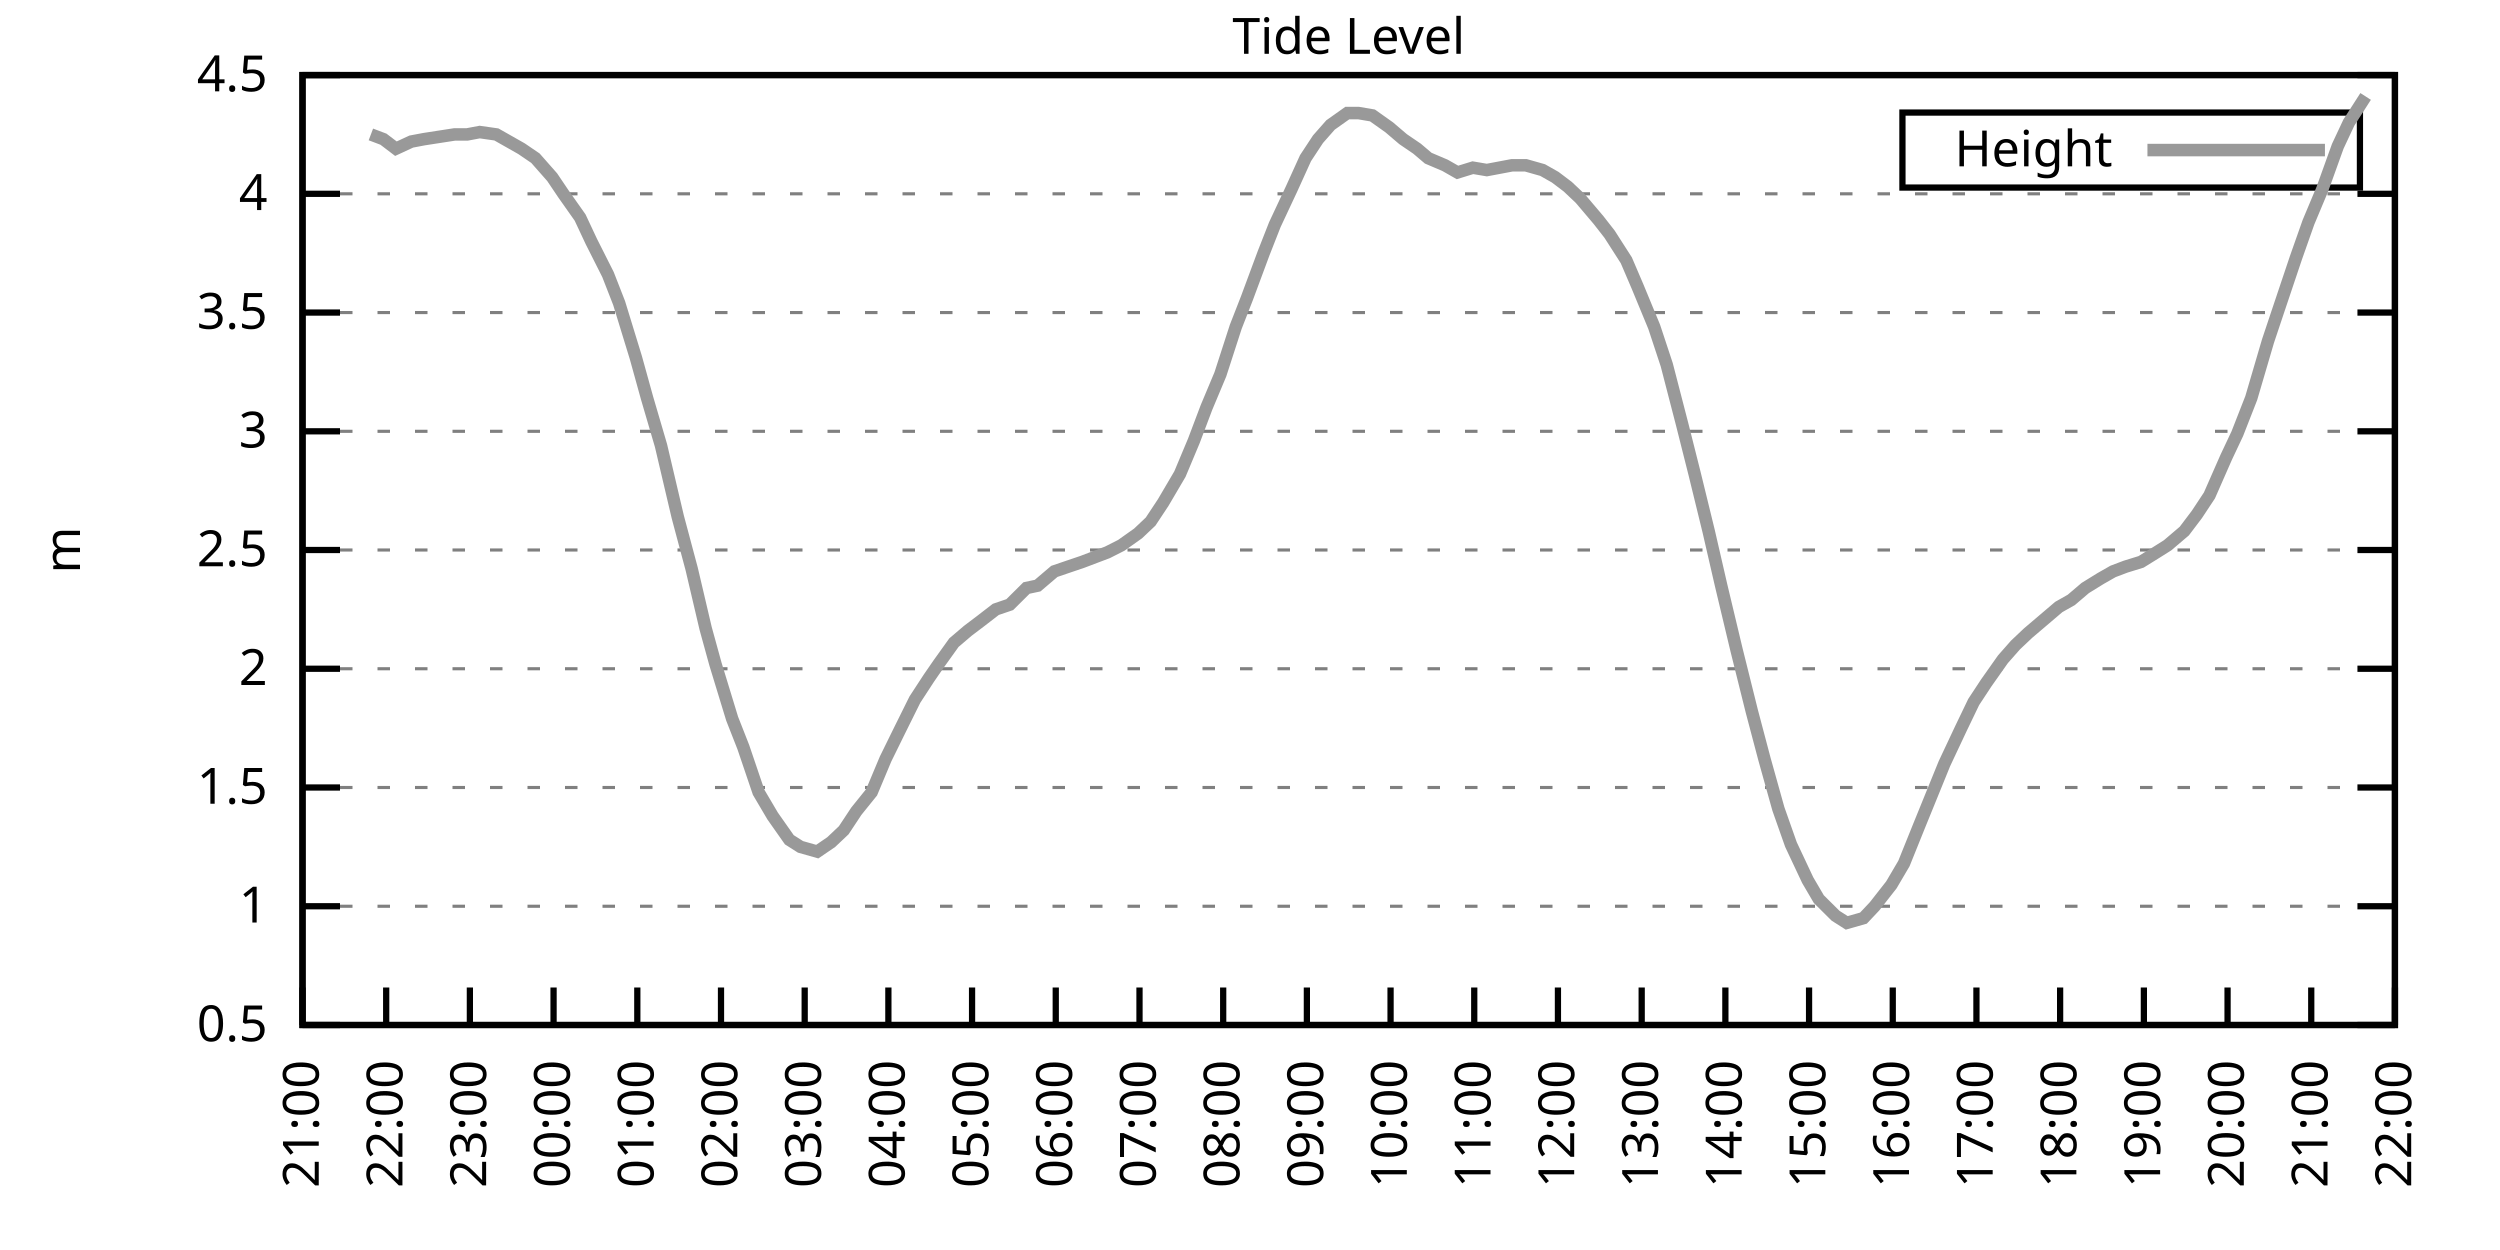
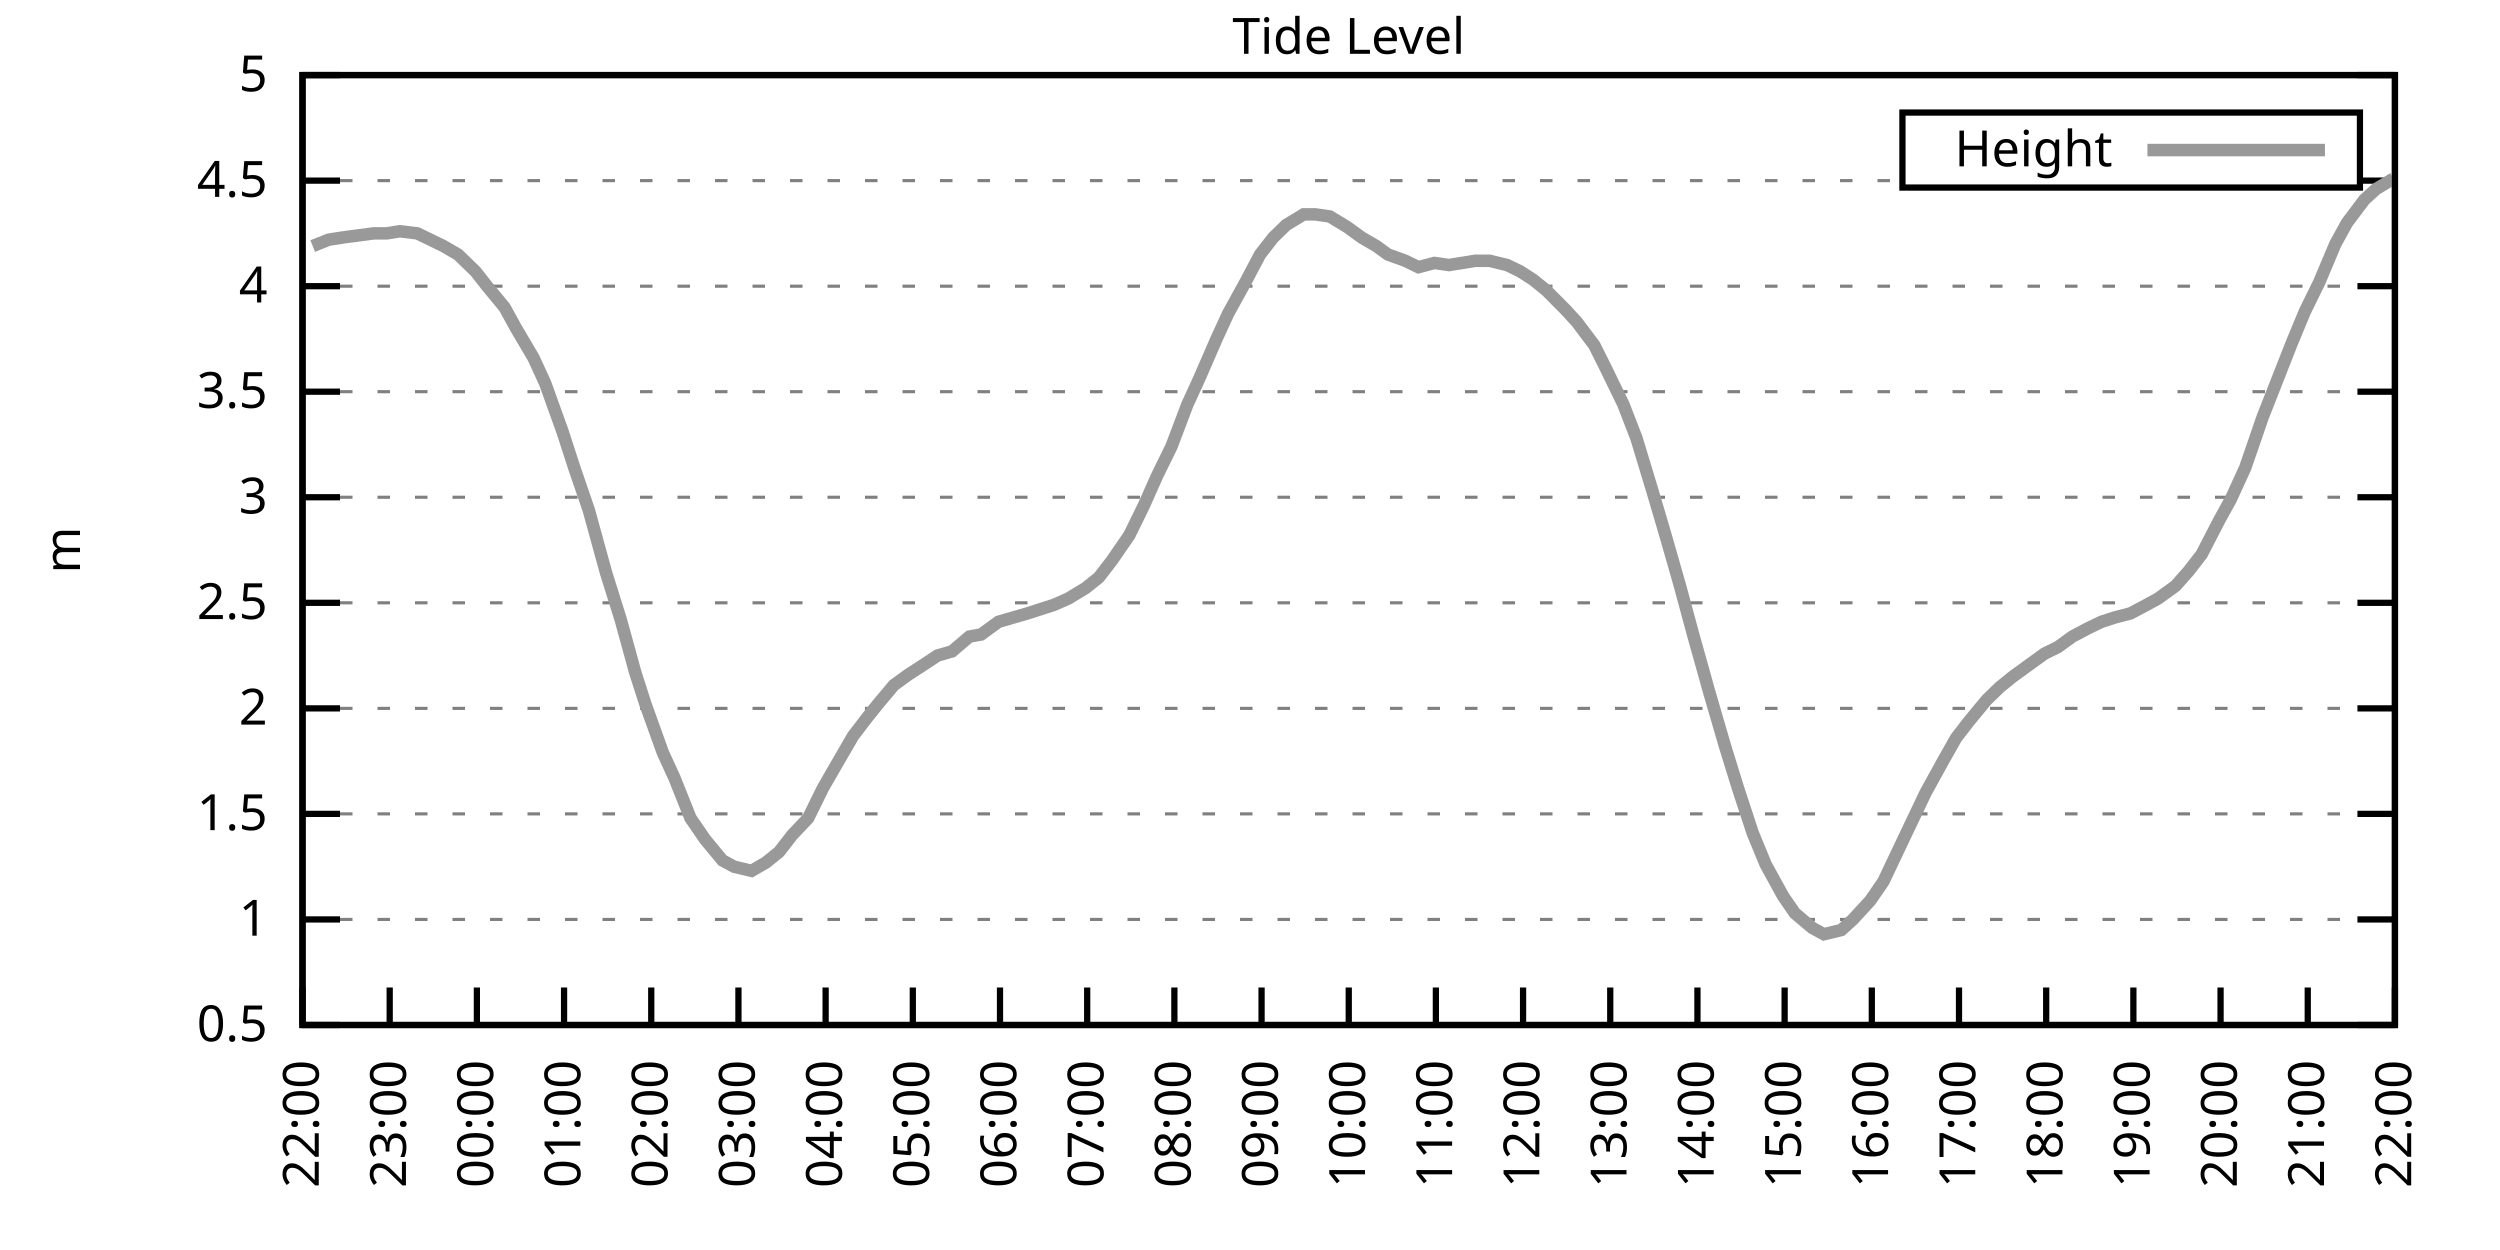
<svg xmlns="http://www.w3.org/2000/svg" xmlns:xlink="http://www.w3.org/1999/xlink" width="400" height="200" viewBox="0 0 400 200">
  <g id="gnuplot_canvas">
    <rect x="0" y="0" width="400" height="200" fill="none" />
    <defs>
      <circle id="gpDot" r="0.5" stroke-width="0.5" stroke="currentColor" />
      <path id="gpPt0" stroke-width="0.333" stroke="currentColor" d="M-1,0 h2 M0,-1 v2" />
      <path id="gpPt1" stroke-width="0.333" stroke="currentColor" d="M-1,-1 L1,1 M1,-1 L-1,1" />
      <path id="gpPt2" stroke-width="0.333" stroke="currentColor" d="M-1,0 L1,0 M0,-1 L0,1 M-1,-1 L1,1 M-1,1 L1,-1" />
      <rect id="gpPt3" stroke-width="0.333" stroke="currentColor" x="-1" y="-1" width="2" height="2" />
      <rect id="gpPt4" stroke-width="0.333" stroke="currentColor" fill="currentColor" x="-1" y="-1" width="2" height="2" />
      <circle id="gpPt5" stroke-width="0.333" stroke="currentColor" cx="0" cy="0" r="1" />
      <use xlink:href="#gpPt5" id="gpPt6" fill="currentColor" stroke="none" />
      <path id="gpPt7" stroke-width="0.333" stroke="currentColor" d="M0,-1.33 L-1.33,0.67 L1.33,0.67 z" />
      <use xlink:href="#gpPt7" id="gpPt8" fill="currentColor" stroke="none" />
      <use xlink:href="#gpPt7" id="gpPt9" stroke="currentColor" transform="rotate(180)" />
      <use xlink:href="#gpPt9" id="gpPt10" fill="currentColor" stroke="none" />
      <use xlink:href="#gpPt3" id="gpPt11" stroke="currentColor" transform="rotate(45)" />
      <use xlink:href="#gpPt11" id="gpPt12" fill="currentColor" stroke="none" />
      <path id="gpPt13" stroke-width="0.333" stroke="currentColor" d="M0,1.330 L1.265,0.411 L0.782,-1.067 L-0.782,-1.076 L-1.265,0.411 z" />
      <use xlink:href="#gpPt13" id="gpPt14" fill="currentColor" stroke="none" />
      <filter id="textbox" filterUnits="objectBoundingBox" x="0" y="0" height="1" width="1">
        <feFlood flood-color="white" flood-opacity="1" result="bgnd" />
        <feComposite in="SourceGraphic" in2="bgnd" operator="atop" />
      </filter>
      <filter id="greybox" filterUnits="objectBoundingBox" x="0" y="0" height="1" width="1">
        <feFlood flood-color="lightgrey" flood-opacity="1" result="grey" />
        <feComposite in="SourceGraphic" in2="grey" operator="atop" />
      </filter>
    </defs>
    <g fill="none" color="white" stroke="currentColor" stroke-width="1.00" stroke-linecap="butt" stroke-linejoin="miter">
</g>
    <g fill="none" color="black" stroke="currentColor" stroke-width="1.00" stroke-linecap="butt" stroke-linejoin="miter">
      <g stroke="none" shape-rendering="crispEdges">
        <polygon fill="rgb(255, 255, 255)" points="48.40,164.00 383.18,164.00 383.18,12.02 48.40,12.02 " />
      </g>
    </g>
    <g fill="none" color="black" stroke="currentColor" stroke-width="1.00" stroke-linecap="butt" stroke-linejoin="miter">
</g>
    <g fill="none" color="black" stroke="black" stroke-width="0.50" stroke-linecap="butt" stroke-linejoin="miter">
</g>
    <g fill="none" color="gray" stroke="currentColor" stroke-width="0.50" stroke-linecap="butt" stroke-linejoin="miter">
      <path stroke="gray" stroke-dasharray="2,4" class="gridline" d="M48.40,164.00 L383.19,164.00  " />
    </g>
    <g fill="none" color="gray" stroke="gray" stroke-width="1.00" stroke-linecap="butt" stroke-linejoin="miter">
</g>
    <g fill="none" color="black" stroke="currentColor" stroke-width="1.00" stroke-linecap="butt" stroke-linejoin="miter">
      <path stroke="black" d="M48.40,164.00 L54.40,164.00 M383.19,164.00 L377.19,164.00  " />
      <g transform="translate(42.80,166.60)" stroke="none" fill="black" font-family="Sans" font-size="8.00" text-anchor="end">
        <text>
          <tspan font-family="Sans"> 0.5</tspan>
        </text>
      </g>
    </g>
    <g fill="none" color="black" stroke="currentColor" stroke-width="1.00" stroke-linecap="butt" stroke-linejoin="miter">
</g>
    <g fill="none" color="black" stroke="black" stroke-width="0.50" stroke-linecap="butt" stroke-linejoin="miter">
</g>
    <g fill="none" color="gray" stroke="currentColor" stroke-width="0.50" stroke-linecap="butt" stroke-linejoin="miter">
-       <path stroke="gray" stroke-dasharray="2,4" class="gridline" d="M48.40,145.00 L383.19,145.00  " />
-     </g>
-     <g fill="none" color="gray" stroke="gray" stroke-width="1.00" stroke-linecap="butt" stroke-linejoin="miter">
- </g>
-     <g fill="none" color="black" stroke="currentColor" stroke-width="1.00" stroke-linecap="butt" stroke-linejoin="miter">
-       <path stroke="black" d="M48.40,145.00 L54.40,145.00 M383.19,145.00 L377.19,145.00  " />
-       <g transform="translate(42.80,147.60)" stroke="none" fill="black" font-family="Sans" font-size="8.00" text-anchor="end">
+       <path stroke="gray" stroke-dasharray="2,4" class="gridline" d="M48.40,147.11 L383.19,147.11  " />
+     </g>
+     <g fill="none" color="gray" stroke="gray" stroke-width="1.00" stroke-linecap="butt" stroke-linejoin="miter">
+ </g>
+     <g fill="none" color="black" stroke="currentColor" stroke-width="1.00" stroke-linecap="butt" stroke-linejoin="miter">
+       <path stroke="black" d="M48.40,147.11 L54.40,147.11 M383.19,147.11 L377.19,147.11  " />
+       <g transform="translate(42.80,149.71)" stroke="none" fill="black" font-family="Sans" font-size="8.00" text-anchor="end">
        <text>
          <tspan font-family="Sans"> 1</tspan>
        </text>
      </g>
    </g>
    <g fill="none" color="black" stroke="currentColor" stroke-width="1.00" stroke-linecap="butt" stroke-linejoin="miter">
</g>
    <g fill="none" color="black" stroke="black" stroke-width="0.50" stroke-linecap="butt" stroke-linejoin="miter">
</g>
    <g fill="none" color="gray" stroke="currentColor" stroke-width="0.50" stroke-linecap="butt" stroke-linejoin="miter">
-       <path stroke="gray" stroke-dasharray="2,4" class="gridline" d="M48.40,126.00 L383.19,126.00  " />
-     </g>
-     <g fill="none" color="gray" stroke="gray" stroke-width="1.00" stroke-linecap="butt" stroke-linejoin="miter">
- </g>
-     <g fill="none" color="black" stroke="currentColor" stroke-width="1.00" stroke-linecap="butt" stroke-linejoin="miter">
-       <path stroke="black" d="M48.40,126.00 L54.40,126.00 M383.19,126.00 L377.19,126.00  " />
-       <g transform="translate(42.80,128.60)" stroke="none" fill="black" font-family="Sans" font-size="8.00" text-anchor="end">
+       <path stroke="gray" stroke-dasharray="2,4" class="gridline" d="M48.40,130.22 L383.19,130.22  " />
+     </g>
+     <g fill="none" color="gray" stroke="gray" stroke-width="1.00" stroke-linecap="butt" stroke-linejoin="miter">
+ </g>
+     <g fill="none" color="black" stroke="currentColor" stroke-width="1.00" stroke-linecap="butt" stroke-linejoin="miter">
+       <path stroke="black" d="M48.40,130.22 L54.40,130.22 M383.19,130.22 L377.19,130.22  " />
+       <g transform="translate(42.80,132.82)" stroke="none" fill="black" font-family="Sans" font-size="8.00" text-anchor="end">
        <text>
          <tspan font-family="Sans"> 1.5</tspan>
        </text>
      </g>
    </g>
    <g fill="none" color="black" stroke="currentColor" stroke-width="1.00" stroke-linecap="butt" stroke-linejoin="miter">
</g>
    <g fill="none" color="black" stroke="black" stroke-width="0.50" stroke-linecap="butt" stroke-linejoin="miter">
</g>
    <g fill="none" color="gray" stroke="currentColor" stroke-width="0.50" stroke-linecap="butt" stroke-linejoin="miter">
-       <path stroke="gray" stroke-dasharray="2,4" class="gridline" d="M48.40,107.00 L383.19,107.00  " />
-     </g>
-     <g fill="none" color="gray" stroke="gray" stroke-width="1.00" stroke-linecap="butt" stroke-linejoin="miter">
- </g>
-     <g fill="none" color="black" stroke="currentColor" stroke-width="1.00" stroke-linecap="butt" stroke-linejoin="miter">
-       <path stroke="black" d="M48.40,107.00 L54.40,107.00 M383.19,107.00 L377.19,107.00  " />
-       <g transform="translate(42.80,109.60)" stroke="none" fill="black" font-family="Sans" font-size="8.00" text-anchor="end">
+       <path stroke="gray" stroke-dasharray="2,4" class="gridline" d="M48.40,113.34 L383.19,113.34  " />
+     </g>
+     <g fill="none" color="gray" stroke="gray" stroke-width="1.00" stroke-linecap="butt" stroke-linejoin="miter">
+ </g>
+     <g fill="none" color="black" stroke="currentColor" stroke-width="1.00" stroke-linecap="butt" stroke-linejoin="miter">
+       <path stroke="black" d="M48.40,113.34 L54.40,113.34 M383.19,113.34 L377.19,113.34  " />
+       <g transform="translate(42.80,115.94)" stroke="none" fill="black" font-family="Sans" font-size="8.00" text-anchor="end">
        <text>
          <tspan font-family="Sans"> 2</tspan>
        </text>
      </g>
    </g>
    <g fill="none" color="black" stroke="currentColor" stroke-width="1.00" stroke-linecap="butt" stroke-linejoin="miter">
</g>
    <g fill="none" color="black" stroke="black" stroke-width="0.50" stroke-linecap="butt" stroke-linejoin="miter">
</g>
    <g fill="none" color="gray" stroke="currentColor" stroke-width="0.50" stroke-linecap="butt" stroke-linejoin="miter">
-       <path stroke="gray" stroke-dasharray="2,4" class="gridline" d="M48.40,88.00 L383.19,88.00  " />
-     </g>
-     <g fill="none" color="gray" stroke="gray" stroke-width="1.00" stroke-linecap="butt" stroke-linejoin="miter">
- </g>
-     <g fill="none" color="black" stroke="currentColor" stroke-width="1.00" stroke-linecap="butt" stroke-linejoin="miter">
-       <path stroke="black" d="M48.40,88.00 L54.40,88.00 M383.19,88.00 L377.19,88.00  " />
-       <g transform="translate(42.80,90.60)" stroke="none" fill="black" font-family="Sans" font-size="8.00" text-anchor="end">
+       <path stroke="gray" stroke-dasharray="2,4" class="gridline" d="M48.40,96.45 L383.19,96.45  " />
+     </g>
+     <g fill="none" color="gray" stroke="gray" stroke-width="1.00" stroke-linecap="butt" stroke-linejoin="miter">
+ </g>
+     <g fill="none" color="black" stroke="currentColor" stroke-width="1.00" stroke-linecap="butt" stroke-linejoin="miter">
+       <path stroke="black" d="M48.40,96.45 L54.40,96.45 M383.19,96.45 L377.19,96.45  " />
+       <g transform="translate(42.80,99.05)" stroke="none" fill="black" font-family="Sans" font-size="8.00" text-anchor="end">
        <text>
          <tspan font-family="Sans"> 2.5</tspan>
        </text>
      </g>
    </g>
    <g fill="none" color="black" stroke="currentColor" stroke-width="1.00" stroke-linecap="butt" stroke-linejoin="miter">
</g>
    <g fill="none" color="black" stroke="black" stroke-width="0.50" stroke-linecap="butt" stroke-linejoin="miter">
</g>
    <g fill="none" color="gray" stroke="currentColor" stroke-width="0.50" stroke-linecap="butt" stroke-linejoin="miter">
-       <path stroke="gray" stroke-dasharray="2,4" class="gridline" d="M48.40,69.01 L383.19,69.01  " />
-     </g>
-     <g fill="none" color="gray" stroke="gray" stroke-width="1.00" stroke-linecap="butt" stroke-linejoin="miter">
- </g>
-     <g fill="none" color="black" stroke="currentColor" stroke-width="1.00" stroke-linecap="butt" stroke-linejoin="miter">
-       <path stroke="black" d="M48.40,69.01 L54.40,69.01 M383.19,69.01 L377.19,69.01  " />
-       <g transform="translate(42.80,71.61)" stroke="none" fill="black" font-family="Sans" font-size="8.00" text-anchor="end">
+       <path stroke="gray" stroke-dasharray="2,4" class="gridline" d="M48.40,79.56 L383.19,79.56  " />
+     </g>
+     <g fill="none" color="gray" stroke="gray" stroke-width="1.00" stroke-linecap="butt" stroke-linejoin="miter">
+ </g>
+     <g fill="none" color="black" stroke="currentColor" stroke-width="1.00" stroke-linecap="butt" stroke-linejoin="miter">
+       <path stroke="black" d="M48.40,79.56 L54.40,79.56 M383.19,79.56 L377.19,79.56  " />
+       <g transform="translate(42.80,82.16)" stroke="none" fill="black" font-family="Sans" font-size="8.00" text-anchor="end">
        <text>
          <tspan font-family="Sans"> 3</tspan>
        </text>
      </g>
    </g>
    <g fill="none" color="black" stroke="currentColor" stroke-width="1.00" stroke-linecap="butt" stroke-linejoin="miter">
</g>
    <g fill="none" color="black" stroke="black" stroke-width="0.50" stroke-linecap="butt" stroke-linejoin="miter">
</g>
    <g fill="none" color="gray" stroke="currentColor" stroke-width="0.50" stroke-linecap="butt" stroke-linejoin="miter">
-       <path stroke="gray" stroke-dasharray="2,4" class="gridline" d="M48.40,50.01 L383.19,50.01  " />
-     </g>
-     <g fill="none" color="gray" stroke="gray" stroke-width="1.00" stroke-linecap="butt" stroke-linejoin="miter">
- </g>
-     <g fill="none" color="black" stroke="currentColor" stroke-width="1.00" stroke-linecap="butt" stroke-linejoin="miter">
-       <path stroke="black" d="M48.40,50.01 L54.40,50.01 M383.19,50.01 L377.19,50.01  " />
-       <g transform="translate(42.80,52.61)" stroke="none" fill="black" font-family="Sans" font-size="8.00" text-anchor="end">
+       <path stroke="gray" stroke-dasharray="2,4" class="gridline" d="M48.40,62.67 L383.19,62.67  " />
+     </g>
+     <g fill="none" color="gray" stroke="gray" stroke-width="1.00" stroke-linecap="butt" stroke-linejoin="miter">
+ </g>
+     <g fill="none" color="black" stroke="currentColor" stroke-width="1.00" stroke-linecap="butt" stroke-linejoin="miter">
+       <path stroke="black" d="M48.40,62.67 L54.40,62.67 M383.19,62.67 L377.19,62.67  " />
+       <g transform="translate(42.80,65.27)" stroke="none" fill="black" font-family="Sans" font-size="8.00" text-anchor="end">
        <text>
          <tspan font-family="Sans"> 3.5</tspan>
        </text>
      </g>
    </g>
    <g fill="none" color="black" stroke="currentColor" stroke-width="1.00" stroke-linecap="butt" stroke-linejoin="miter">
</g>
    <g fill="none" color="black" stroke="black" stroke-width="0.50" stroke-linecap="butt" stroke-linejoin="miter">
</g>
    <g fill="none" color="gray" stroke="currentColor" stroke-width="0.50" stroke-linecap="butt" stroke-linejoin="miter">
-       <path stroke="gray" stroke-dasharray="2,4" class="gridline" d="M48.40,31.01 L383.19,31.01  " />
-     </g>
-     <g fill="none" color="gray" stroke="gray" stroke-width="1.00" stroke-linecap="butt" stroke-linejoin="miter">
- </g>
-     <g fill="none" color="black" stroke="currentColor" stroke-width="1.00" stroke-linecap="butt" stroke-linejoin="miter">
-       <path stroke="black" d="M48.40,31.01 L54.40,31.01 M383.19,31.01 L377.19,31.01  " />
-       <g transform="translate(42.80,33.61)" stroke="none" fill="black" font-family="Sans" font-size="8.00" text-anchor="end">
+       <path stroke="gray" stroke-dasharray="2,4" class="gridline" d="M48.40,45.79 L383.19,45.79  " />
+     </g>
+     <g fill="none" color="gray" stroke="gray" stroke-width="1.00" stroke-linecap="butt" stroke-linejoin="miter">
+ </g>
+     <g fill="none" color="black" stroke="currentColor" stroke-width="1.00" stroke-linecap="butt" stroke-linejoin="miter">
+       <path stroke="black" d="M48.40,45.79 L54.40,45.79 M383.19,45.79 L377.19,45.79  " />
+       <g transform="translate(42.80,48.39)" stroke="none" fill="black" font-family="Sans" font-size="8.00" text-anchor="end">
        <text>
          <tspan font-family="Sans"> 4</tspan>
+         </text>
+       </g>
+     </g>
+     <g fill="none" color="black" stroke="currentColor" stroke-width="1.00" stroke-linecap="butt" stroke-linejoin="miter">
+ </g>
+     <g fill="none" color="black" stroke="black" stroke-width="0.50" stroke-linecap="butt" stroke-linejoin="miter">
+ </g>
+     <g fill="none" color="gray" stroke="currentColor" stroke-width="0.50" stroke-linecap="butt" stroke-linejoin="miter">
+       <path stroke="gray" stroke-dasharray="2,4" class="gridline" d="M48.40,28.90 L304.39,28.90 M377.59,28.90 L383.19,28.90  " />
+     </g>
+     <g fill="none" color="gray" stroke="gray" stroke-width="1.00" stroke-linecap="butt" stroke-linejoin="miter">
+ </g>
+     <g fill="none" color="black" stroke="currentColor" stroke-width="1.00" stroke-linecap="butt" stroke-linejoin="miter">
+       <path stroke="black" d="M48.40,28.90 L54.40,28.90 M383.19,28.90 L377.19,28.90  " />
+       <g transform="translate(42.80,31.50)" stroke="none" fill="black" font-family="Sans" font-size="8.00" text-anchor="end">
+         <text>
+           <tspan font-family="Sans"> 4.5</tspan>
        </text>
      </g>
    </g>
    <g fill="none" color="black" stroke="currentColor" stroke-width="1.00" stroke-linecap="butt" stroke-linejoin="miter">
</g>
    <g fill="none" color="black" stroke="black" stroke-width="0.50" stroke-linecap="butt" stroke-linejoin="miter">
</g>
    <g fill="none" color="gray" stroke="currentColor" stroke-width="0.50" stroke-linecap="butt" stroke-linejoin="miter">
      <path stroke="gray" stroke-dasharray="2,4" class="gridline" d="M48.40,12.01 L383.19,12.01  " />
    </g>
    <g fill="none" color="gray" stroke="gray" stroke-width="1.00" stroke-linecap="butt" stroke-linejoin="miter">
</g>
    <g fill="none" color="black" stroke="currentColor" stroke-width="1.00" stroke-linecap="butt" stroke-linejoin="miter">
      <path stroke="black" d="M48.40,12.01 L54.40,12.01 M383.19,12.01 L377.19,12.01  " />
      <g transform="translate(42.80,14.61)" stroke="none" fill="black" font-family="Sans" font-size="8.00" text-anchor="end">
        <text>
-           <tspan font-family="Sans"> 4.5</tspan>
+           <tspan font-family="Sans"> 5</tspan>
        </text>
      </g>
    </g>
    <g fill="none" color="black" stroke="currentColor" stroke-width="1.00" stroke-linecap="butt" stroke-linejoin="miter">
      <path stroke="black" d="M48.40,164.00 L48.40,158.00  " />
      <g transform="translate(51.00,169.60) rotate(270.00)" stroke="none" fill="black" font-family="Sans" font-size="8.00" text-anchor="end">
        <text>
-           <tspan font-family="Sans">21:00</tspan>
-         </text>
-       </g>
-     </g>
-     <g fill="none" color="black" stroke="currentColor" stroke-width="1.00" stroke-linecap="butt" stroke-linejoin="miter">
-       <path stroke="black" d="M61.79,164.00 L61.79,158.00  " />
-       <g transform="translate(64.39,169.60) rotate(270.00)" stroke="none" fill="black" font-family="Sans" font-size="8.00" text-anchor="end">
-         <text>
          <tspan font-family="Sans">22:00</tspan>
        </text>
      </g>
    </g>
    <g fill="none" color="black" stroke="currentColor" stroke-width="1.00" stroke-linecap="butt" stroke-linejoin="miter">
-       <path stroke="black" d="M75.18,164.00 L75.18,158.00  " />
-       <g transform="translate(77.78,169.60) rotate(270.00)" stroke="none" fill="black" font-family="Sans" font-size="8.00" text-anchor="end">
+       <path stroke="black" d="M62.35,164.00 L62.35,158.00  " />
+       <g transform="translate(64.95,169.60) rotate(270.00)" stroke="none" fill="black" font-family="Sans" font-size="8.00" text-anchor="end">
        <text>
          <tspan font-family="Sans">23:00</tspan>
        </text>
      </g>
    </g>
    <g fill="none" color="black" stroke="currentColor" stroke-width="1.00" stroke-linecap="butt" stroke-linejoin="miter">
-       <path stroke="black" d="M88.57,164.00 L88.57,158.00  " />
-       <g transform="translate(91.17,169.60) rotate(270.00)" stroke="none" fill="black" font-family="Sans" font-size="8.00" text-anchor="end">
+       <path stroke="black" d="M76.30,164.00 L76.30,158.00  " />
+       <g transform="translate(78.90,169.60) rotate(270.00)" stroke="none" fill="black" font-family="Sans" font-size="8.00" text-anchor="end">
        <text>
          <tspan font-family="Sans">00:00</tspan>
        </text>
      </g>
    </g>
    <g fill="none" color="black" stroke="currentColor" stroke-width="1.00" stroke-linecap="butt" stroke-linejoin="miter">
-       <path stroke="black" d="M101.97,164.00 L101.97,158.00  " />
-       <g transform="translate(104.57,169.60) rotate(270.00)" stroke="none" fill="black" font-family="Sans" font-size="8.00" text-anchor="end">
+       <path stroke="black" d="M90.25,164.00 L90.25,158.00  " />
+       <g transform="translate(92.85,169.60) rotate(270.00)" stroke="none" fill="black" font-family="Sans" font-size="8.00" text-anchor="end">
        <text>
          <tspan font-family="Sans">01:00</tspan>
        </text>
      </g>
    </g>
    <g fill="none" color="black" stroke="currentColor" stroke-width="1.00" stroke-linecap="butt" stroke-linejoin="miter">
-       <path stroke="black" d="M115.36,164.00 L115.36,158.00  " />
-       <g transform="translate(117.96,169.60) rotate(270.00)" stroke="none" fill="black" font-family="Sans" font-size="8.00" text-anchor="end">
+       <path stroke="black" d="M104.20,164.00 L104.20,158.00  " />
+       <g transform="translate(106.80,169.60) rotate(270.00)" stroke="none" fill="black" font-family="Sans" font-size="8.00" text-anchor="end">
        <text>
          <tspan font-family="Sans">02:00</tspan>
        </text>
      </g>
    </g>
    <g fill="none" color="black" stroke="currentColor" stroke-width="1.00" stroke-linecap="butt" stroke-linejoin="miter">
-       <path stroke="black" d="M128.75,164.00 L128.75,158.00  " />
-       <g transform="translate(131.35,169.60) rotate(270.00)" stroke="none" fill="black" font-family="Sans" font-size="8.00" text-anchor="end">
+       <path stroke="black" d="M118.15,164.00 L118.15,158.00  " />
+       <g transform="translate(120.75,169.60) rotate(270.00)" stroke="none" fill="black" font-family="Sans" font-size="8.00" text-anchor="end">
        <text>
          <tspan font-family="Sans">03:00</tspan>
        </text>
      </g>
    </g>
    <g fill="none" color="black" stroke="currentColor" stroke-width="1.00" stroke-linecap="butt" stroke-linejoin="miter">
-       <path stroke="black" d="M142.14,164.00 L142.14,158.00  " />
-       <g transform="translate(144.74,169.60) rotate(270.00)" stroke="none" fill="black" font-family="Sans" font-size="8.00" text-anchor="end">
+       <path stroke="black" d="M132.10,164.00 L132.10,158.00  " />
+       <g transform="translate(134.70,169.60) rotate(270.00)" stroke="none" fill="black" font-family="Sans" font-size="8.00" text-anchor="end">
        <text>
          <tspan font-family="Sans">04:00</tspan>
        </text>
      </g>
    </g>
    <g fill="none" color="black" stroke="currentColor" stroke-width="1.00" stroke-linecap="butt" stroke-linejoin="miter">
-       <path stroke="black" d="M155.53,164.00 L155.53,158.00  " />
-       <g transform="translate(158.13,169.60) rotate(270.00)" stroke="none" fill="black" font-family="Sans" font-size="8.00" text-anchor="end">
+       <path stroke="black" d="M146.05,164.00 L146.05,158.00  " />
+       <g transform="translate(148.65,169.60) rotate(270.00)" stroke="none" fill="black" font-family="Sans" font-size="8.00" text-anchor="end">
        <text>
          <tspan font-family="Sans">05:00</tspan>
        </text>
      </g>
    </g>
    <g fill="none" color="black" stroke="currentColor" stroke-width="1.00" stroke-linecap="butt" stroke-linejoin="miter">
-       <path stroke="black" d="M168.92,164.00 L168.92,158.00  " />
-       <g transform="translate(171.52,169.60) rotate(270.00)" stroke="none" fill="black" font-family="Sans" font-size="8.00" text-anchor="end">
+       <path stroke="black" d="M160.00,164.00 L160.00,158.00  " />
+       <g transform="translate(162.60,169.60) rotate(270.00)" stroke="none" fill="black" font-family="Sans" font-size="8.00" text-anchor="end">
        <text>
          <tspan font-family="Sans">06:00</tspan>
        </text>
      </g>
    </g>
    <g fill="none" color="black" stroke="currentColor" stroke-width="1.00" stroke-linecap="butt" stroke-linejoin="miter">
-       <path stroke="black" d="M182.32,164.00 L182.32,158.00  " />
-       <g transform="translate(184.92,169.60) rotate(270.00)" stroke="none" fill="black" font-family="Sans" font-size="8.00" text-anchor="end">
+       <path stroke="black" d="M173.95,164.00 L173.95,158.00  " />
+       <g transform="translate(176.55,169.60) rotate(270.00)" stroke="none" fill="black" font-family="Sans" font-size="8.00" text-anchor="end">
        <text>
          <tspan font-family="Sans">07:00</tspan>
        </text>
      </g>
    </g>
    <g fill="none" color="black" stroke="currentColor" stroke-width="1.00" stroke-linecap="butt" stroke-linejoin="miter">
-       <path stroke="black" d="M195.71,164.00 L195.71,158.00  " />
-       <g transform="translate(198.31,169.60) rotate(270.00)" stroke="none" fill="black" font-family="Sans" font-size="8.00" text-anchor="end">
+       <path stroke="black" d="M187.90,164.00 L187.90,158.00  " />
+       <g transform="translate(190.50,169.60) rotate(270.00)" stroke="none" fill="black" font-family="Sans" font-size="8.00" text-anchor="end">
        <text>
          <tspan font-family="Sans">08:00</tspan>
        </text>
      </g>
    </g>
    <g fill="none" color="black" stroke="currentColor" stroke-width="1.00" stroke-linecap="butt" stroke-linejoin="miter">
-       <path stroke="black" d="M209.10,164.00 L209.10,158.00  " />
-       <g transform="translate(211.70,169.60) rotate(270.00)" stroke="none" fill="black" font-family="Sans" font-size="8.00" text-anchor="end">
+       <path stroke="black" d="M201.85,164.00 L201.85,158.00  " />
+       <g transform="translate(204.45,169.60) rotate(270.00)" stroke="none" fill="black" font-family="Sans" font-size="8.00" text-anchor="end">
        <text>
          <tspan font-family="Sans">09:00</tspan>
        </text>
      </g>
    </g>
    <g fill="none" color="black" stroke="currentColor" stroke-width="1.00" stroke-linecap="butt" stroke-linejoin="miter">
-       <path stroke="black" d="M222.49,164.00 L222.49,158.00  " />
-       <g transform="translate(225.09,169.60) rotate(270.00)" stroke="none" fill="black" font-family="Sans" font-size="8.00" text-anchor="end">
+       <path stroke="black" d="M215.80,164.00 L215.80,158.00  " />
+       <g transform="translate(218.40,169.60) rotate(270.00)" stroke="none" fill="black" font-family="Sans" font-size="8.00" text-anchor="end">
        <text>
          <tspan font-family="Sans">10:00</tspan>
        </text>
      </g>
    </g>
    <g fill="none" color="black" stroke="currentColor" stroke-width="1.00" stroke-linecap="butt" stroke-linejoin="miter">
-       <path stroke="black" d="M235.88,164.00 L235.88,158.00  " />
-       <g transform="translate(238.48,169.60) rotate(270.00)" stroke="none" fill="black" font-family="Sans" font-size="8.00" text-anchor="end">
+       <path stroke="black" d="M229.74,164.00 L229.74,158.00  " />
+       <g transform="translate(232.34,169.60) rotate(270.00)" stroke="none" fill="black" font-family="Sans" font-size="8.00" text-anchor="end">
        <text>
          <tspan font-family="Sans">11:00</tspan>
        </text>
      </g>
    </g>
    <g fill="none" color="black" stroke="currentColor" stroke-width="1.00" stroke-linecap="butt" stroke-linejoin="miter">
-       <path stroke="black" d="M249.27,164.00 L249.27,158.00  " />
-       <g transform="translate(251.87,169.60) rotate(270.00)" stroke="none" fill="black" font-family="Sans" font-size="8.00" text-anchor="end">
+       <path stroke="black" d="M243.69,164.00 L243.69,158.00  " />
+       <g transform="translate(246.29,169.60) rotate(270.00)" stroke="none" fill="black" font-family="Sans" font-size="8.00" text-anchor="end">
        <text>
          <tspan font-family="Sans">12:00</tspan>
        </text>
      </g>
    </g>
    <g fill="none" color="black" stroke="currentColor" stroke-width="1.00" stroke-linecap="butt" stroke-linejoin="miter">
-       <path stroke="black" d="M262.67,164.00 L262.67,158.00  " />
-       <g transform="translate(265.27,169.60) rotate(270.00)" stroke="none" fill="black" font-family="Sans" font-size="8.00" text-anchor="end">
+       <path stroke="black" d="M257.64,164.00 L257.64,158.00  " />
+       <g transform="translate(260.24,169.60) rotate(270.00)" stroke="none" fill="black" font-family="Sans" font-size="8.00" text-anchor="end">
        <text>
          <tspan font-family="Sans">13:00</tspan>
        </text>
      </g>
    </g>
    <g fill="none" color="black" stroke="currentColor" stroke-width="1.00" stroke-linecap="butt" stroke-linejoin="miter">
-       <path stroke="black" d="M276.06,164.00 L276.06,158.00  " />
-       <g transform="translate(278.66,169.60) rotate(270.00)" stroke="none" fill="black" font-family="Sans" font-size="8.00" text-anchor="end">
+       <path stroke="black" d="M271.59,164.00 L271.59,158.00  " />
+       <g transform="translate(274.19,169.60) rotate(270.00)" stroke="none" fill="black" font-family="Sans" font-size="8.00" text-anchor="end">
        <text>
          <tspan font-family="Sans">14:00</tspan>
        </text>
      </g>
    </g>
    <g fill="none" color="black" stroke="currentColor" stroke-width="1.00" stroke-linecap="butt" stroke-linejoin="miter">
-       <path stroke="black" d="M289.45,164.00 L289.45,158.00  " />
-       <g transform="translate(292.05,169.60) rotate(270.00)" stroke="none" fill="black" font-family="Sans" font-size="8.00" text-anchor="end">
+       <path stroke="black" d="M285.54,164.00 L285.54,158.00  " />
+       <g transform="translate(288.14,169.60) rotate(270.00)" stroke="none" fill="black" font-family="Sans" font-size="8.00" text-anchor="end">
        <text>
          <tspan font-family="Sans">15:00</tspan>
        </text>
      </g>
    </g>
    <g fill="none" color="black" stroke="currentColor" stroke-width="1.00" stroke-linecap="butt" stroke-linejoin="miter">
-       <path stroke="black" d="M302.84,164.00 L302.84,158.00  " />
-       <g transform="translate(305.44,169.60) rotate(270.00)" stroke="none" fill="black" font-family="Sans" font-size="8.00" text-anchor="end">
+       <path stroke="black" d="M299.49,164.00 L299.49,158.00  " />
+       <g transform="translate(302.09,169.60) rotate(270.00)" stroke="none" fill="black" font-family="Sans" font-size="8.00" text-anchor="end">
        <text>
          <tspan font-family="Sans">16:00</tspan>
        </text>
      </g>
    </g>
    <g fill="none" color="black" stroke="currentColor" stroke-width="1.00" stroke-linecap="butt" stroke-linejoin="miter">
-       <path stroke="black" d="M316.23,164.00 L316.23,158.00  " />
-       <g transform="translate(318.83,169.60) rotate(270.00)" stroke="none" fill="black" font-family="Sans" font-size="8.00" text-anchor="end">
+       <path stroke="black" d="M313.44,164.00 L313.44,158.00  " />
+       <g transform="translate(316.04,169.60) rotate(270.00)" stroke="none" fill="black" font-family="Sans" font-size="8.00" text-anchor="end">
        <text>
          <tspan font-family="Sans">17:00</tspan>
        </text>
      </g>
    </g>
    <g fill="none" color="black" stroke="currentColor" stroke-width="1.00" stroke-linecap="butt" stroke-linejoin="miter">
-       <path stroke="black" d="M329.62,164.00 L329.62,158.00  " />
-       <g transform="translate(332.22,169.60) rotate(270.00)" stroke="none" fill="black" font-family="Sans" font-size="8.00" text-anchor="end">
+       <path stroke="black" d="M327.39,164.00 L327.39,158.00  " />
+       <g transform="translate(329.99,169.60) rotate(270.00)" stroke="none" fill="black" font-family="Sans" font-size="8.00" text-anchor="end">
        <text>
          <tspan font-family="Sans">18:00</tspan>
        </text>
      </g>
    </g>
    <g fill="none" color="black" stroke="currentColor" stroke-width="1.00" stroke-linecap="butt" stroke-linejoin="miter">
-       <path stroke="black" d="M343.02,164.00 L343.02,158.00  " />
-       <g transform="translate(345.62,169.60) rotate(270.00)" stroke="none" fill="black" font-family="Sans" font-size="8.00" text-anchor="end">
+       <path stroke="black" d="M341.34,164.00 L341.34,158.00  " />
+       <g transform="translate(343.94,169.60) rotate(270.00)" stroke="none" fill="black" font-family="Sans" font-size="8.00" text-anchor="end">
        <text>
          <tspan font-family="Sans">19:00</tspan>
        </text>
      </g>
    </g>
    <g fill="none" color="black" stroke="currentColor" stroke-width="1.00" stroke-linecap="butt" stroke-linejoin="miter">
-       <path stroke="black" d="M356.41,164.00 L356.41,158.00  " />
-       <g transform="translate(359.01,169.60) rotate(270.00)" stroke="none" fill="black" font-family="Sans" font-size="8.00" text-anchor="end">
+       <path stroke="black" d="M355.29,164.00 L355.29,158.00  " />
+       <g transform="translate(357.89,169.60) rotate(270.00)" stroke="none" fill="black" font-family="Sans" font-size="8.00" text-anchor="end">
        <text>
          <tspan font-family="Sans">20:00</tspan>
        </text>
      </g>
    </g>
    <g fill="none" color="black" stroke="currentColor" stroke-width="1.00" stroke-linecap="butt" stroke-linejoin="miter">
-       <path stroke="black" d="M369.80,164.00 L369.80,158.00  " />
-       <g transform="translate(372.40,169.60) rotate(270.00)" stroke="none" fill="black" font-family="Sans" font-size="8.00" text-anchor="end">
+       <path stroke="black" d="M369.24,164.00 L369.24,158.00  " />
+       <g transform="translate(371.84,169.60) rotate(270.00)" stroke="none" fill="black" font-family="Sans" font-size="8.00" text-anchor="end">
        <text>
          <tspan font-family="Sans">21:00</tspan>
        </text>
      </g>
    </g>
    <g fill="none" color="black" stroke="currentColor" stroke-width="1.00" stroke-linecap="butt" stroke-linejoin="miter">
      <path stroke="black" d="M383.19,164.00 L383.19,158.00  " />
      <g transform="translate(385.79,169.60) rotate(270.00)" stroke="none" fill="black" font-family="Sans" font-size="8.00" text-anchor="end">
        <text>
          <tspan font-family="Sans">22:00</tspan>
        </text>
      </g>
    </g>
    <g fill="none" color="black" stroke="currentColor" stroke-width="1.00" stroke-linecap="butt" stroke-linejoin="miter">
</g>
    <g fill="none" color="black" stroke="currentColor" stroke-width="1.00" stroke-linecap="butt" stroke-linejoin="miter">
      <path stroke="black" d="M48.40,12.01 L48.40,164.00 L383.19,164.00 L383.19,12.01 L48.40,12.01 Z  " />
    </g>
    <g fill="none" color="black" stroke="currentColor" stroke-width="1.00" stroke-linecap="butt" stroke-linejoin="miter">
</g>
    <g fill="none" color="black" stroke="currentColor" stroke-width="1.00" stroke-linecap="butt" stroke-linejoin="miter">
      <path stroke="black" d="M304.39,30.01 L304.39,18.01 L377.59,18.01 L377.59,30.01 L304.39,30.01 Z  " />
    </g>
    <g id="Tide_level_plot_1">
      <g fill="none" color="white" stroke="black" stroke-width="2.00" stroke-linecap="butt" stroke-linejoin="miter">
</g>
      <g fill="none" color="black" stroke="currentColor" stroke-width="2.00" stroke-linecap="butt" stroke-linejoin="miter">
        <g transform="translate(337.99,26.61)" stroke="none" fill="black" font-family="Sans" font-size="8.00" text-anchor="end">
          <text>
            <tspan font-family="Sans">Height</tspan>
          </text>
        </g>
      </g>
      <g fill="none" color="black" stroke="currentColor" stroke-width="2.00" stroke-linecap="butt" stroke-linejoin="miter">
-         <path stroke="rgb(153, 153, 153)" d="M343.59,24.01 L371.99,24.01 M59.34,21.51 L61.35,22.27 L63.35,23.79 L65.81,22.65 L67.82,22.27 L70.27,21.89   L72.73,21.51 L74.74,21.51 L76.75,21.13 L79.42,21.51 L81.43,22.65 L83.44,23.79 L85.67,25.31 L88.35,28.35   L90.14,31.01 L92.82,34.81 L94.60,38.61 L97.28,43.93 L99.06,48.49 L101.74,57.23 L103.53,63.69 L105.76,71.29   L108.44,82.69 L110.67,91.04 L112.90,100.54 L114.47,106.24 L117.14,114.98 L118.93,119.54 L121.38,126.76 L123.62,130.56   L126.29,134.36 L128.08,135.50 L130.76,136.26 L132.99,134.74 L135.00,132.84 L137.01,129.80 L139.46,126.76 L141.69,121.44   L143.93,116.88 L146.38,111.94 L148.61,108.52 L150.18,106.24 L152.63,102.82 L154.86,100.92 L156.87,99.40 L159.33,97.50   L161.56,96.74 L164.24,94.08 L166.02,93.70 L168.70,91.42 L170.93,90.66 L173.17,89.90 L175.17,89.14 L177.18,88.38   L179.41,87.25 L182.09,85.35 L184.10,83.45 L186.11,80.41 L188.79,75.85 L191.02,70.53 L193.03,65.21 L195.26,59.89   L197.72,52.29 L199.50,47.73 L202.18,40.51 L203.97,35.95 L206.64,30.25 L208.88,25.31 L210.88,22.27 L212.89,19.99   L215.57,18.09 L217.36,18.09 L219.59,18.47 L222.27,20.37 L224.50,22.27 L226.73,23.79 L228.52,25.31 L231.20,26.45   L233.20,27.59 L235.66,26.83 L237.89,27.21 L239.90,26.83 L241.91,26.45 L244.14,26.45 L246.82,27.21 L248.83,28.35   L250.84,29.87 L252.85,31.77 L255.75,35.19 L257.53,37.47 L260.21,41.65 L262.00,45.83 L264.67,52.29 L266.68,58.37   L269.14,67.87 L271.15,75.85 L273.38,84.97 L275.39,93.70 L277.84,103.96 L280.30,113.84 L282.31,121.44 L284.54,129.42   L286.55,135.12 L289.23,140.82 L291.01,143.86 L293.69,146.52 L295.48,147.66 L298.15,146.90 L299.94,145.00 L302.62,141.58   L304.63,138.16 L307.08,132.08 L309.09,127.14 L311.10,122.20 L313.78,116.50 L315.79,112.32 L317.79,109.28 L320.47,105.48   L322.48,103.20 L324.49,101.30 L327.17,99.02 L329.40,97.12 L331.41,95.98 L333.64,94.08 L336.10,92.56 L338.10,91.42   L340.11,90.66 L342.57,89.90 L345.02,88.38 L346.81,87.25 L349.49,84.97 L351.50,82.31 L353.51,79.27 L356.18,73.19   L357.97,69.39 L360.20,63.69 L362.88,54.57 L364.66,49.25 L367.34,41.27 L369.35,35.57 L371.58,30.25 L374.04,23.41   L375.82,19.61 L378.50,15.43  " />
+         <path stroke="rgb(153, 153, 153)" d="M343.59,24.01 L371.99,24.01 M50.03,39.37 L52.58,38.35 L54.68,38.02 L57.23,37.68 L59.79,37.34 L61.88,37.34   L63.98,37.00 L66.77,37.34 L68.86,38.35 L70.95,39.37 L73.28,40.72 L76.07,43.42 L77.93,45.79 L80.72,49.16   L82.58,52.54 L85.37,57.27 L87.23,61.32 L90.02,69.09 L91.88,74.83 L94.20,81.59 L96.99,91.72 L99.32,99.15   L101.64,107.59 L103.27,112.66 L106.06,120.43 L107.92,124.48 L110.48,130.90 L112.80,134.28 L115.59,137.66 L117.45,138.67   L120.24,139.34 L122.57,137.99 L124.66,136.30 L126.75,133.60 L129.31,130.90 L131.63,126.17 L133.96,122.12 L136.51,117.73   L138.84,114.69 L140.47,112.66 L143.02,109.62 L145.35,107.93 L147.44,106.58 L150.00,104.89 L152.32,104.22 L155.11,101.85   L156.97,101.52 L159.76,99.49 L162.09,98.81 L164.41,98.14 L166.51,97.46 L168.60,96.79 L170.92,95.77 L173.71,94.08   L175.81,92.40 L177.90,89.69 L180.69,85.64 L183.01,80.91 L185.11,76.18 L187.43,71.45 L189.99,64.70 L191.85,60.65   L194.64,54.23 L196.50,50.18 L199.29,45.11 L201.61,40.72 L203.71,38.02 L205.80,35.99 L208.59,34.30 L210.45,34.30   L212.77,34.64 L215.56,36.33 L217.89,38.02 L220.21,39.37 L222.07,40.72 L224.86,41.73 L226.95,42.75 L229.51,42.07   L231.84,42.41 L233.93,42.07 L236.02,41.73 L238.35,41.73 L241.14,42.41 L243.23,43.42 L245.32,44.77 L247.41,46.46   L250.44,49.50 L252.30,51.53 L255.09,55.24 L256.95,58.96 L259.74,64.70 L261.83,70.10 L264.39,78.55 L266.48,85.64   L268.80,93.75 L270.90,101.52 L273.45,110.63 L276.01,119.42 L278.10,126.17 L280.43,133.26 L282.52,138.33 L285.31,143.40   L287.17,146.10 L289.96,148.46 L291.82,149.48 L294.61,148.80 L296.47,147.11 L299.26,144.07 L301.35,141.03 L303.91,135.63   L306.00,131.24 L308.09,126.85 L310.88,121.78 L312.98,118.07 L315.07,115.36 L317.86,111.99 L319.95,109.96 L322.04,108.27   L324.83,106.24 L327.16,104.56 L329.25,103.54 L331.58,101.85 L334.13,100.50 L336.23,99.49 L338.32,98.81 L340.88,98.14   L343.43,96.79 L345.29,95.77 L348.08,93.75 L350.18,91.38 L352.27,88.68 L355.06,83.28 L356.92,79.90 L359.24,74.83   L362.03,66.73 L363.89,62.00 L366.68,54.90 L368.78,49.84 L371.10,45.11 L373.66,39.03 L375.52,35.65 L378.31,31.94   L380.17,30.25 L382.96,28.56  " />
      </g>
    </g>
    <g fill="none" color="black" stroke="currentColor" stroke-width="2.00" stroke-linecap="butt" stroke-linejoin="miter">
</g>
    <g fill="none" color="black" stroke="black" stroke-width="1.00" stroke-linecap="butt" stroke-linejoin="miter">
</g>
    <g fill="none" color="black" stroke="currentColor" stroke-width="1.00" stroke-linecap="butt" stroke-linejoin="miter">
      <path stroke="black" d="M48.40,12.01 L48.40,164.00 L383.19,164.00 L383.19,12.01 L48.40,12.01 Z  " />
      <g transform="translate(12.80,88.01) rotate(270.00)" stroke="none" fill="black" font-family="Sans" font-size="8.00" text-anchor="middle">
        <text>
          <tspan font-family="Sans">m</tspan>
        </text>
      </g>
    </g>
    <g fill="none" color="black" stroke="currentColor" stroke-width="1.00" stroke-linecap="butt" stroke-linejoin="miter">
</g>
    <g fill="none" color="black" stroke="currentColor" stroke-width="1.00" stroke-linecap="butt" stroke-linejoin="miter">
      <g transform="translate(215.79,8.61)" stroke="none" fill="black" font-family="Sans" font-size="8.00" text-anchor="middle">
        <text>
          <tspan font-family="Sans">Tide Level</tspan>
        </text>
      </g>
    </g>
    <g fill="none" color="black" stroke="currentColor" stroke-width="1.00" stroke-linecap="butt" stroke-linejoin="miter">
</g>
  </g>
</svg>
